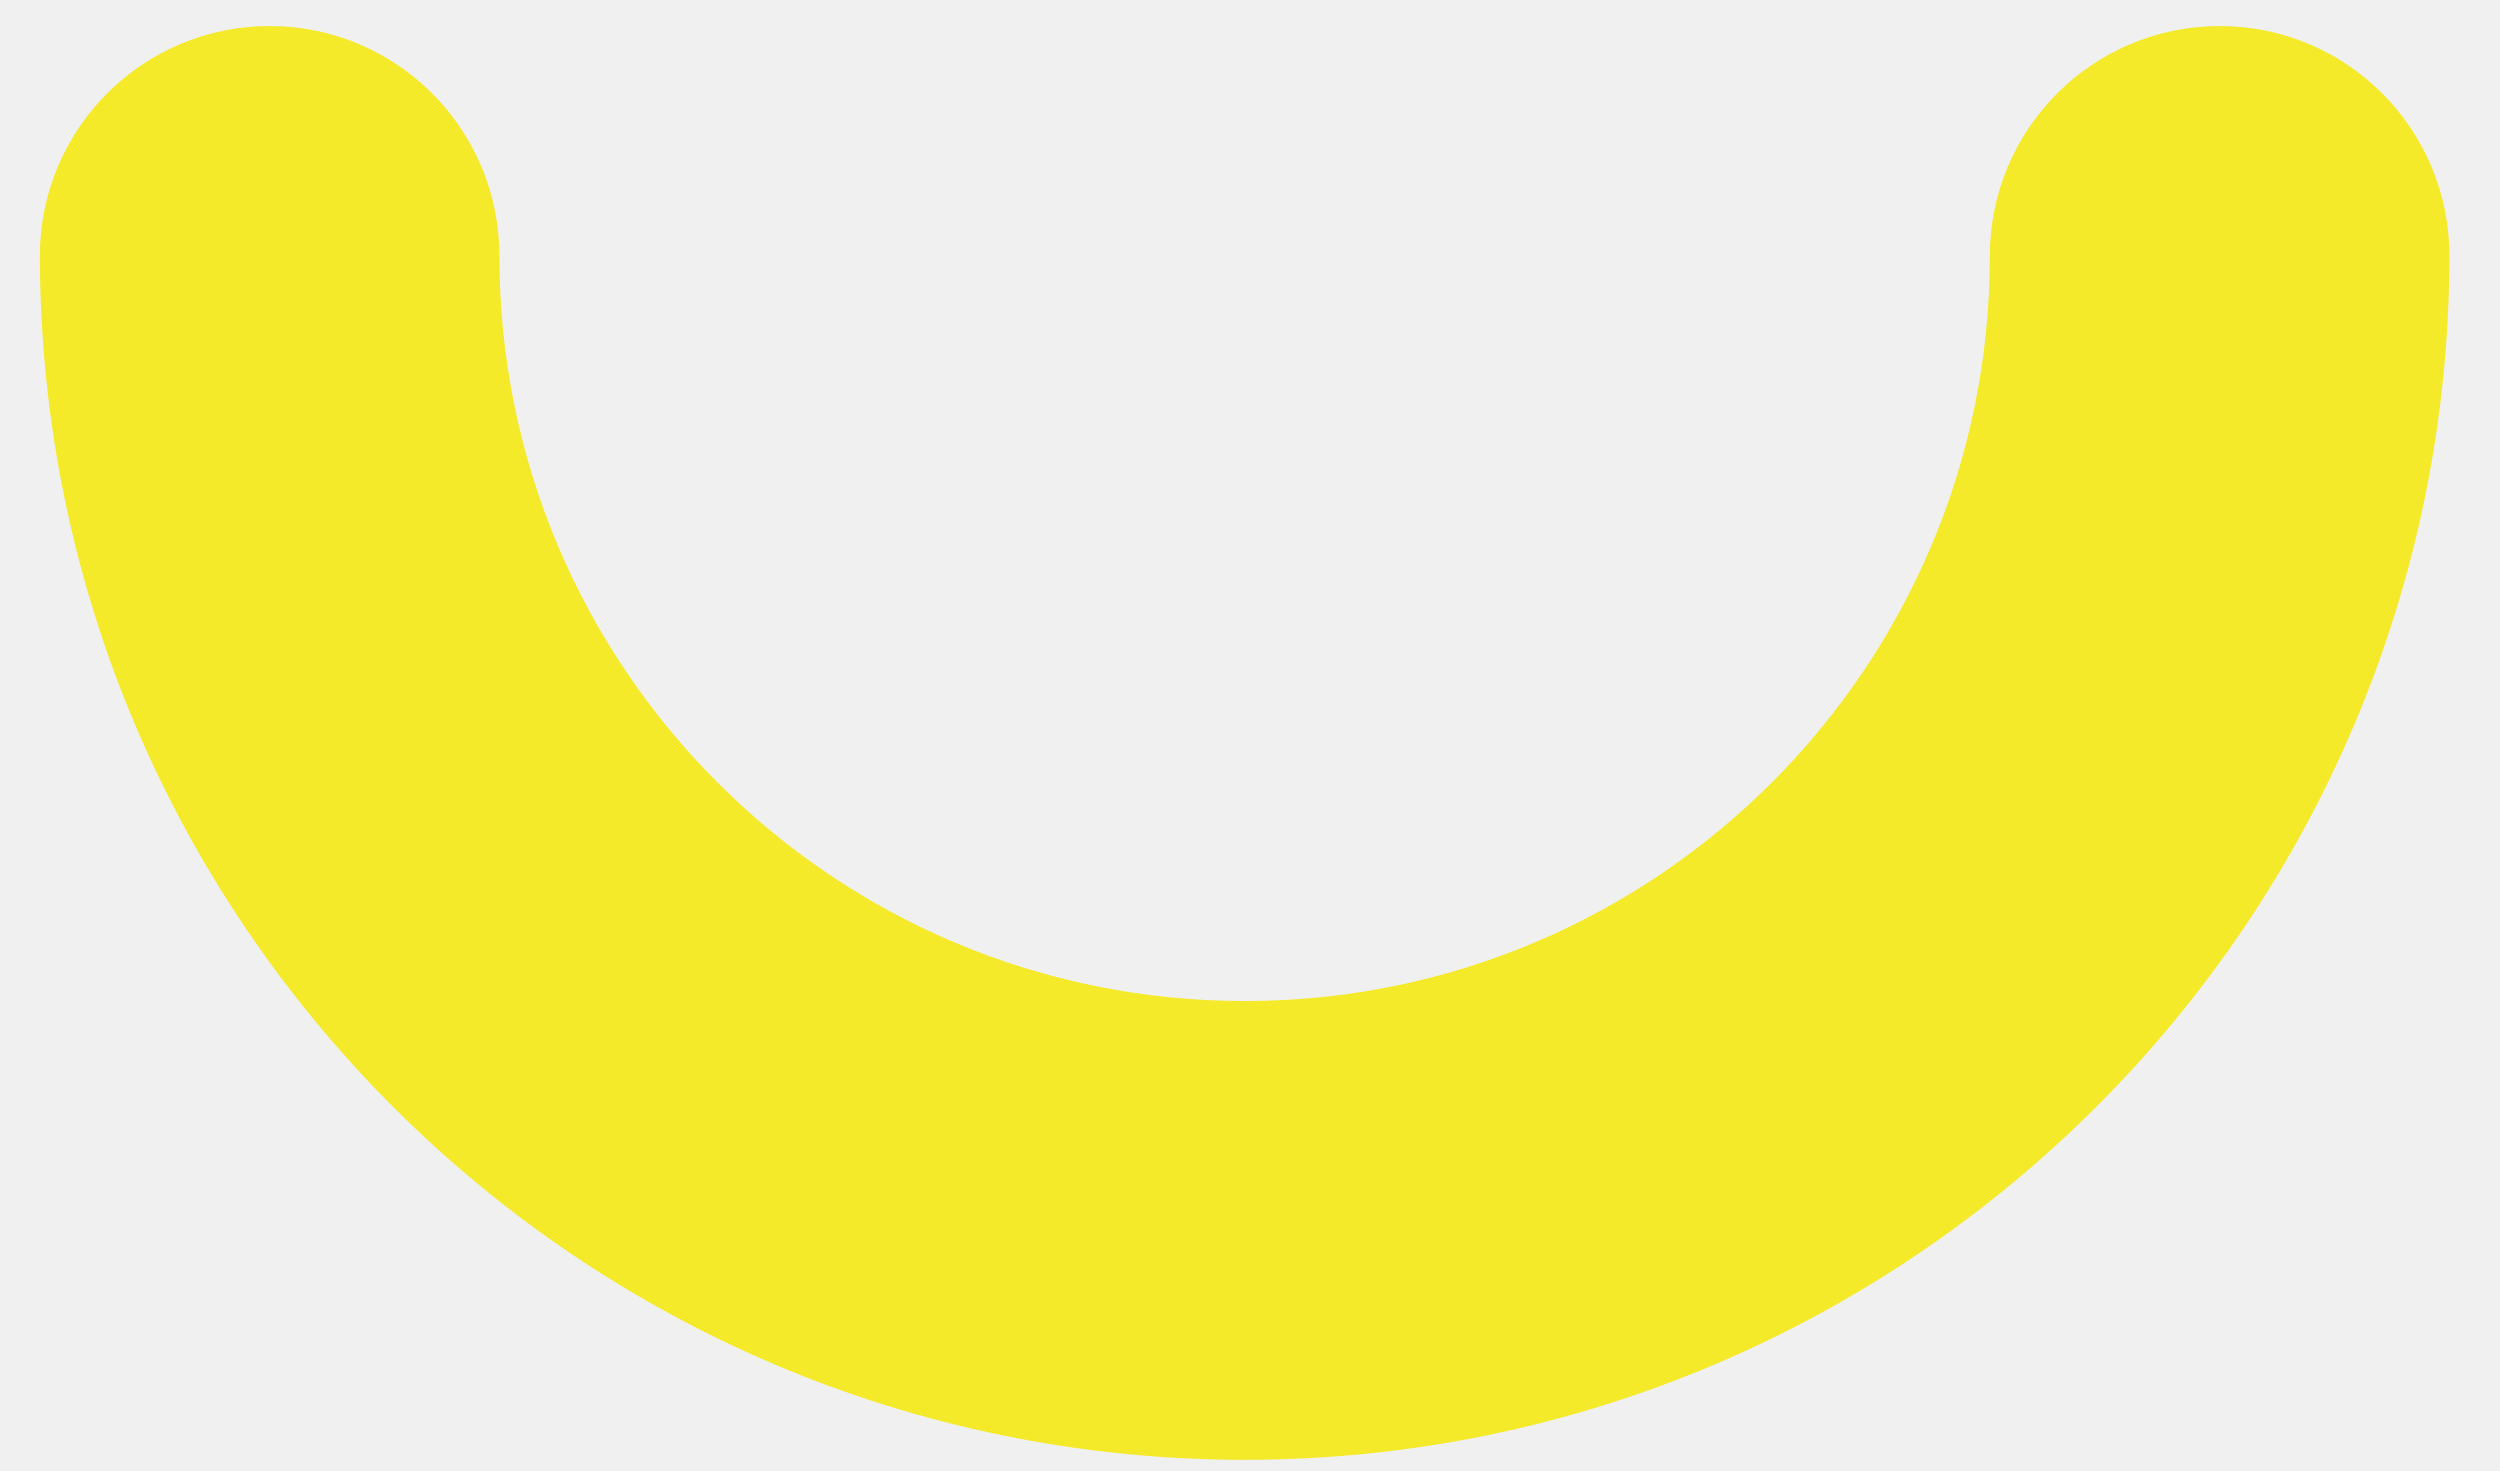
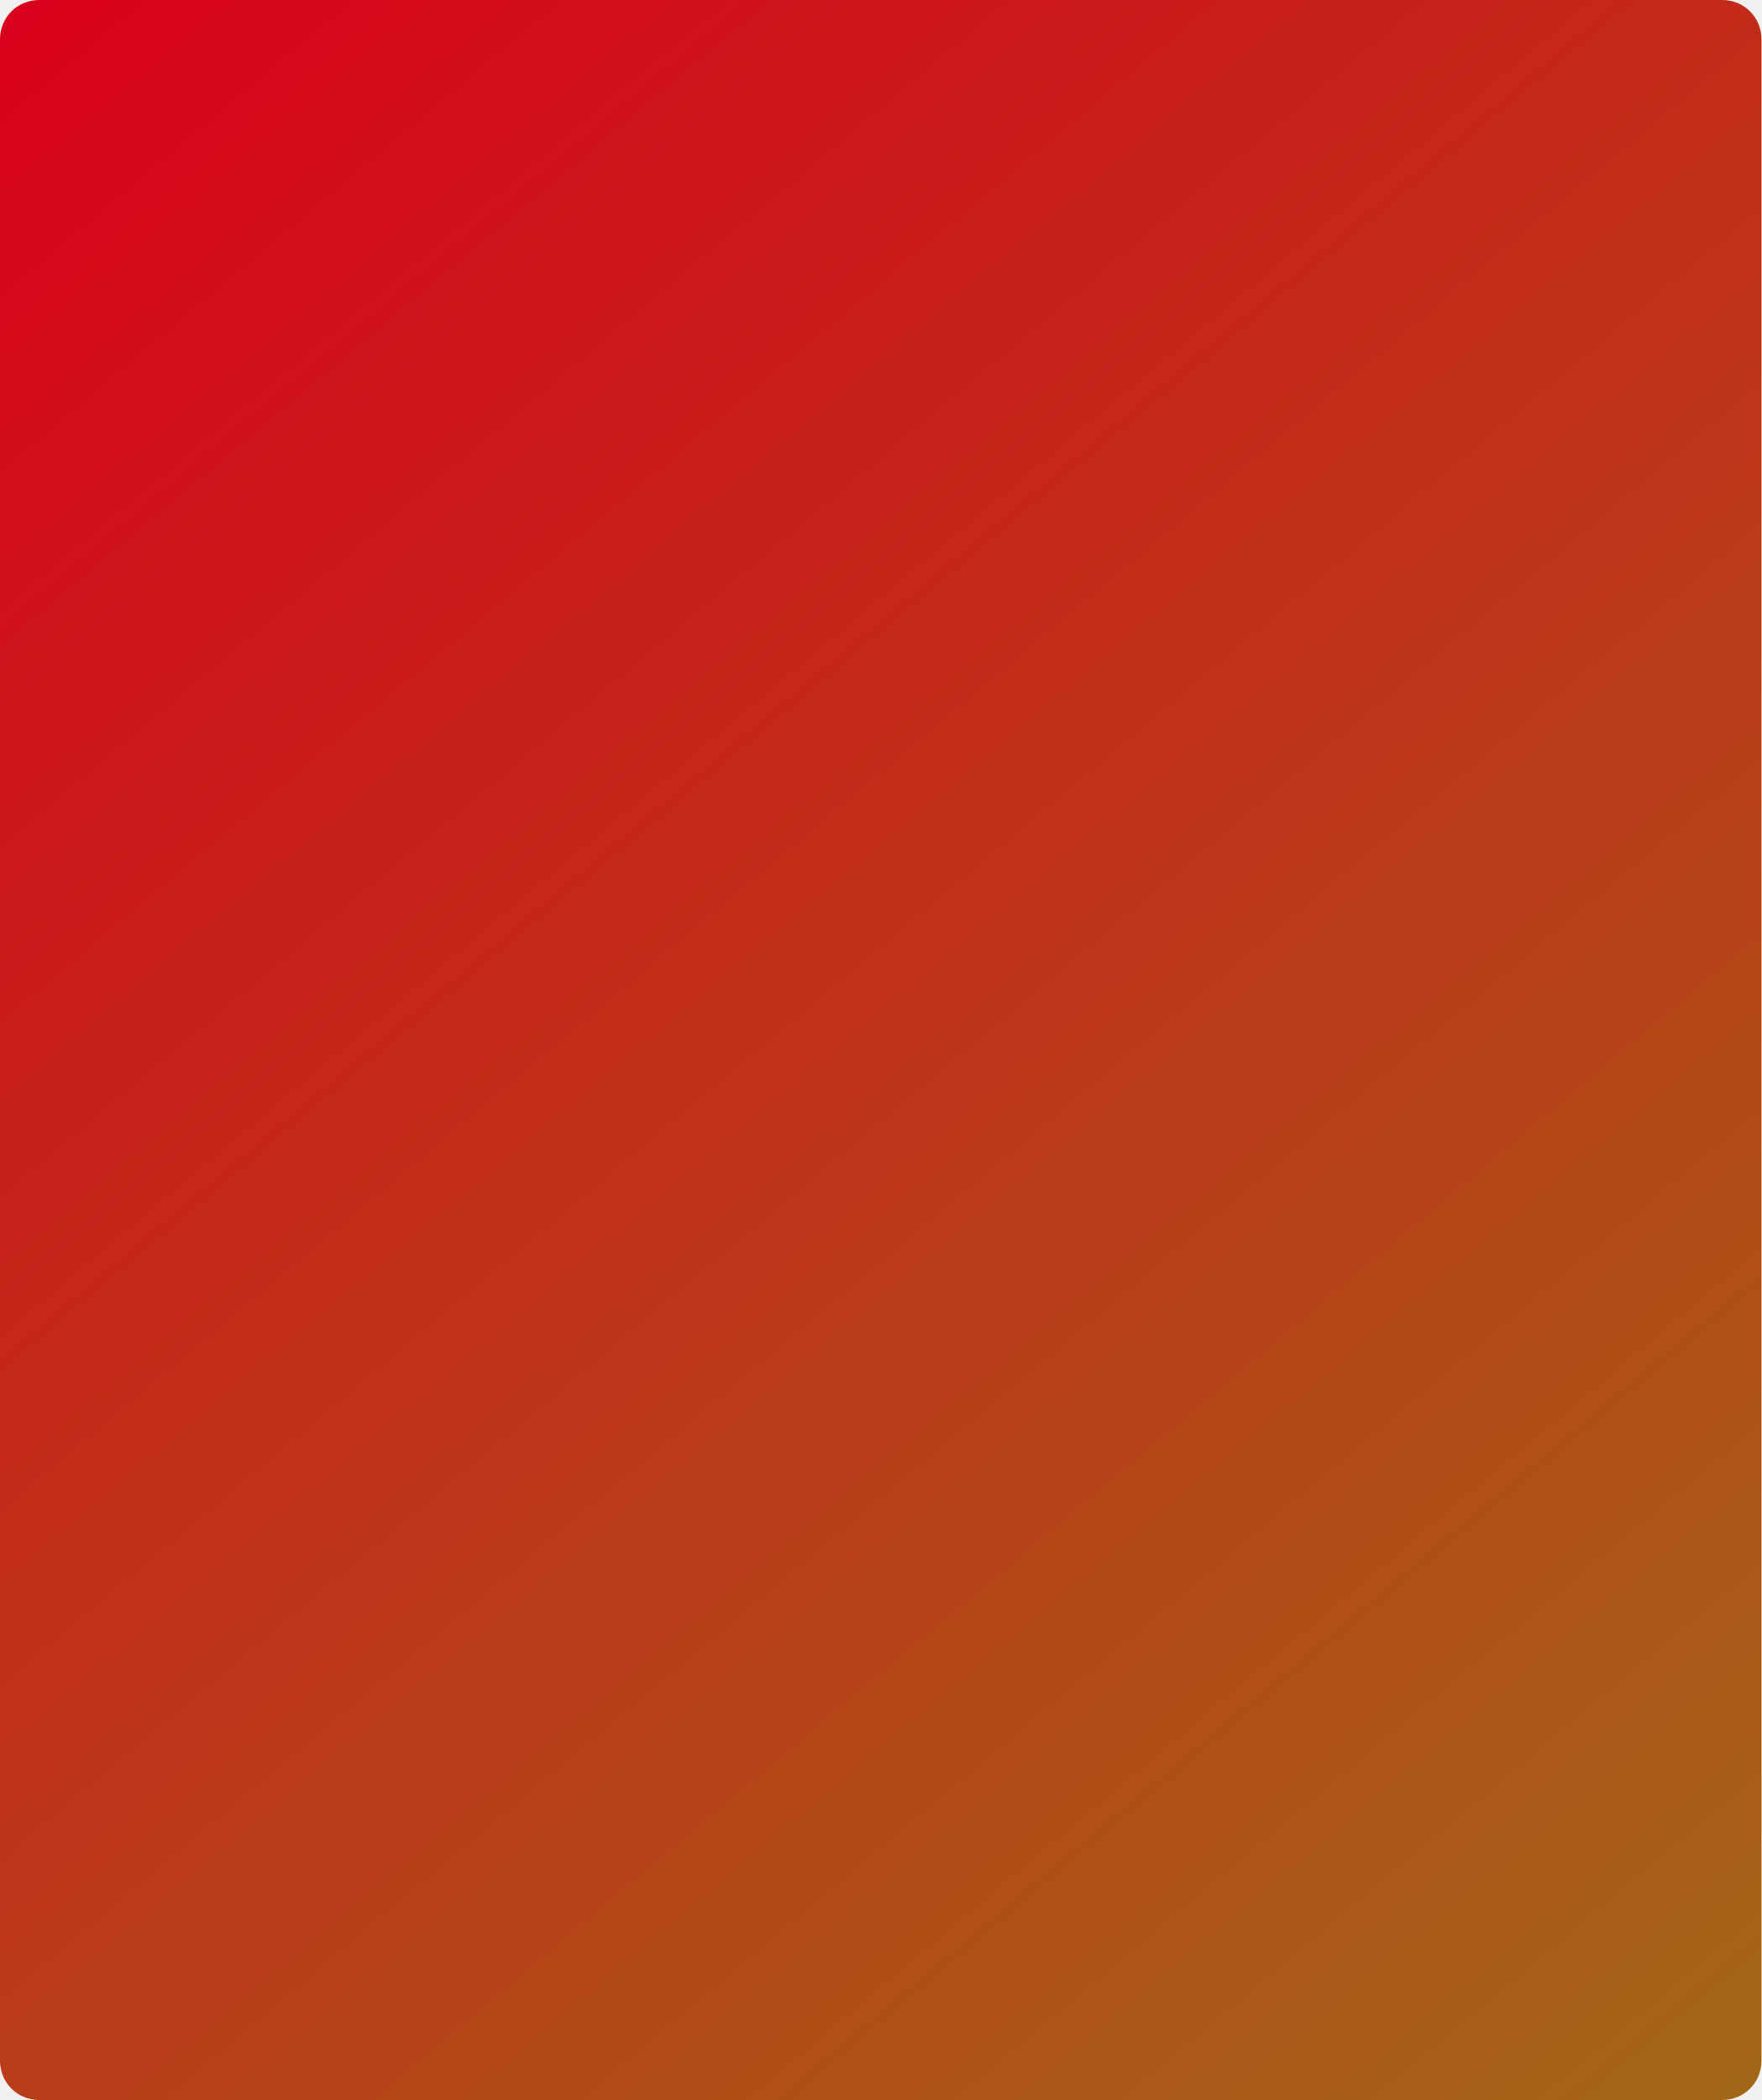
- <svg xmlns="http://www.w3.org/2000/svg" version="1.1" width="17px" height="10px">
+ <svg xmlns="http://www.w3.org/2000/svg" version="1.1" width="224px" height="267px">
  <defs>
+     <linearGradient gradientUnits="userSpaceOnUse" x1="0" y1="0" x2="224" y2="267" id="LinearGradient1122">
+       <stop id="Stop1123" stop-color="#d9001b" offset="0" />
+       <stop id="Stop1124" stop-color="#a36717" offset="1" />
+     </linearGradient>
    <pattern id="BGPattern" patternUnits="userSpaceOnUse" alignment="0 0" imageRepeat="None" />
-     <mask fill="white" id="Clip13611">
-       <path d="M 16.656 1.74  C 16.651 6.263  12.982 9.927  8.458 9.927  C 3.939 9.921  0.277 6.259  0.271 1.74  C 0.271 0.877  0.97 0.177  1.833 0.177  C 2.696 0.177  3.396 0.877  3.396 1.74  C 3.396 4.538  5.665 6.807  8.464 6.807  C 11.262 6.807  13.531 4.538  13.531 1.74  C 13.531 0.877  14.231 0.177  15.094 0.177  C 15.957 0.177  16.656 0.877  16.656 1.74  Z " fill-rule="evenodd" />
+     <mask fill="white" id="Clip1125">
+       <path d="M 0 262  L 0 5  C 0 2.2  2.2 0  5 0  L 219 0  C 221.8 0  224 2.2  224 5  L 224 262  C 224 264.8  221.8 267  219 267  L 5 267  C 2.2 267  0 264.8  0 262  Z " fill-rule="evenodd" />
    </mask>
  </defs>
-   <g transform="matrix(1 0 0 1 -514 -468 )">
-     <path d="M 16.656 1.74  C 16.651 6.263  12.982 9.927  8.458 9.927  C 3.939 9.921  0.277 6.259  0.271 1.74  C 0.271 0.877  0.97 0.177  1.833 0.177  C 2.696 0.177  3.396 0.877  3.396 1.74  C 3.396 4.538  5.665 6.807  8.464 6.807  C 11.262 6.807  13.531 4.538  13.531 1.74  C 13.531 0.877  14.231 0.177  15.094 0.177  C 15.957 0.177  16.656 0.877  16.656 1.74  Z " fill-rule="nonzero" fill="rgba(244, 234, 42, 1)" stroke="none" transform="matrix(1 0 0 1 514 468 )" class="fill" />
-     <path d="M 16.656 1.74  C 16.651 6.263  12.982 9.927  8.458 9.927  C 3.939 9.921  0.277 6.259  0.271 1.74  C 0.271 0.877  0.97 0.177  1.833 0.177  C 2.696 0.177  3.396 0.877  3.396 1.74  C 3.396 4.538  5.665 6.807  8.464 6.807  C 11.262 6.807  13.531 4.538  13.531 1.74  C 13.531 0.877  14.231 0.177  15.094 0.177  C 15.957 0.177  16.656 0.877  16.656 1.74  Z " stroke-width="0" stroke-dasharray="0" stroke="rgba(255, 255, 255, 0)" fill="none" transform="matrix(1 0 0 1 514 468 )" class="stroke" mask="url(#Clip13611)" />
+   <g transform="matrix(1 0 0 1 0 -30 )">
+     <path d="M 0 262  L 0 5  C 0 2.2  2.2 0  5 0  L 219 0  C 221.8 0  224 2.2  224 5  L 224 262  C 224 264.8  221.8 267  219 267  L 5 267  C 2.2 267  0 264.8  0 262  Z " fill-rule="nonzero" fill="url(#LinearGradient1122)" stroke="none" transform="matrix(1 0 0 1 0 30 )" class="fill" />
+     <path d="M 0 262  L 0 5  C 0 2.2  2.2 0  5 0  L 219 0  C 221.8 0  224 2.2  224 5  L 224 262  C 224 264.8  221.8 267  219 267  L 5 267  C 2.2 267  0 264.8  0 262  Z " stroke-width="0" stroke-dasharray="0" stroke="rgba(121, 121, 121, 1)" fill="none" transform="matrix(1 0 0 1 0 30 )" class="stroke" mask="url(#Clip1125)" />
  </g>
</svg>
